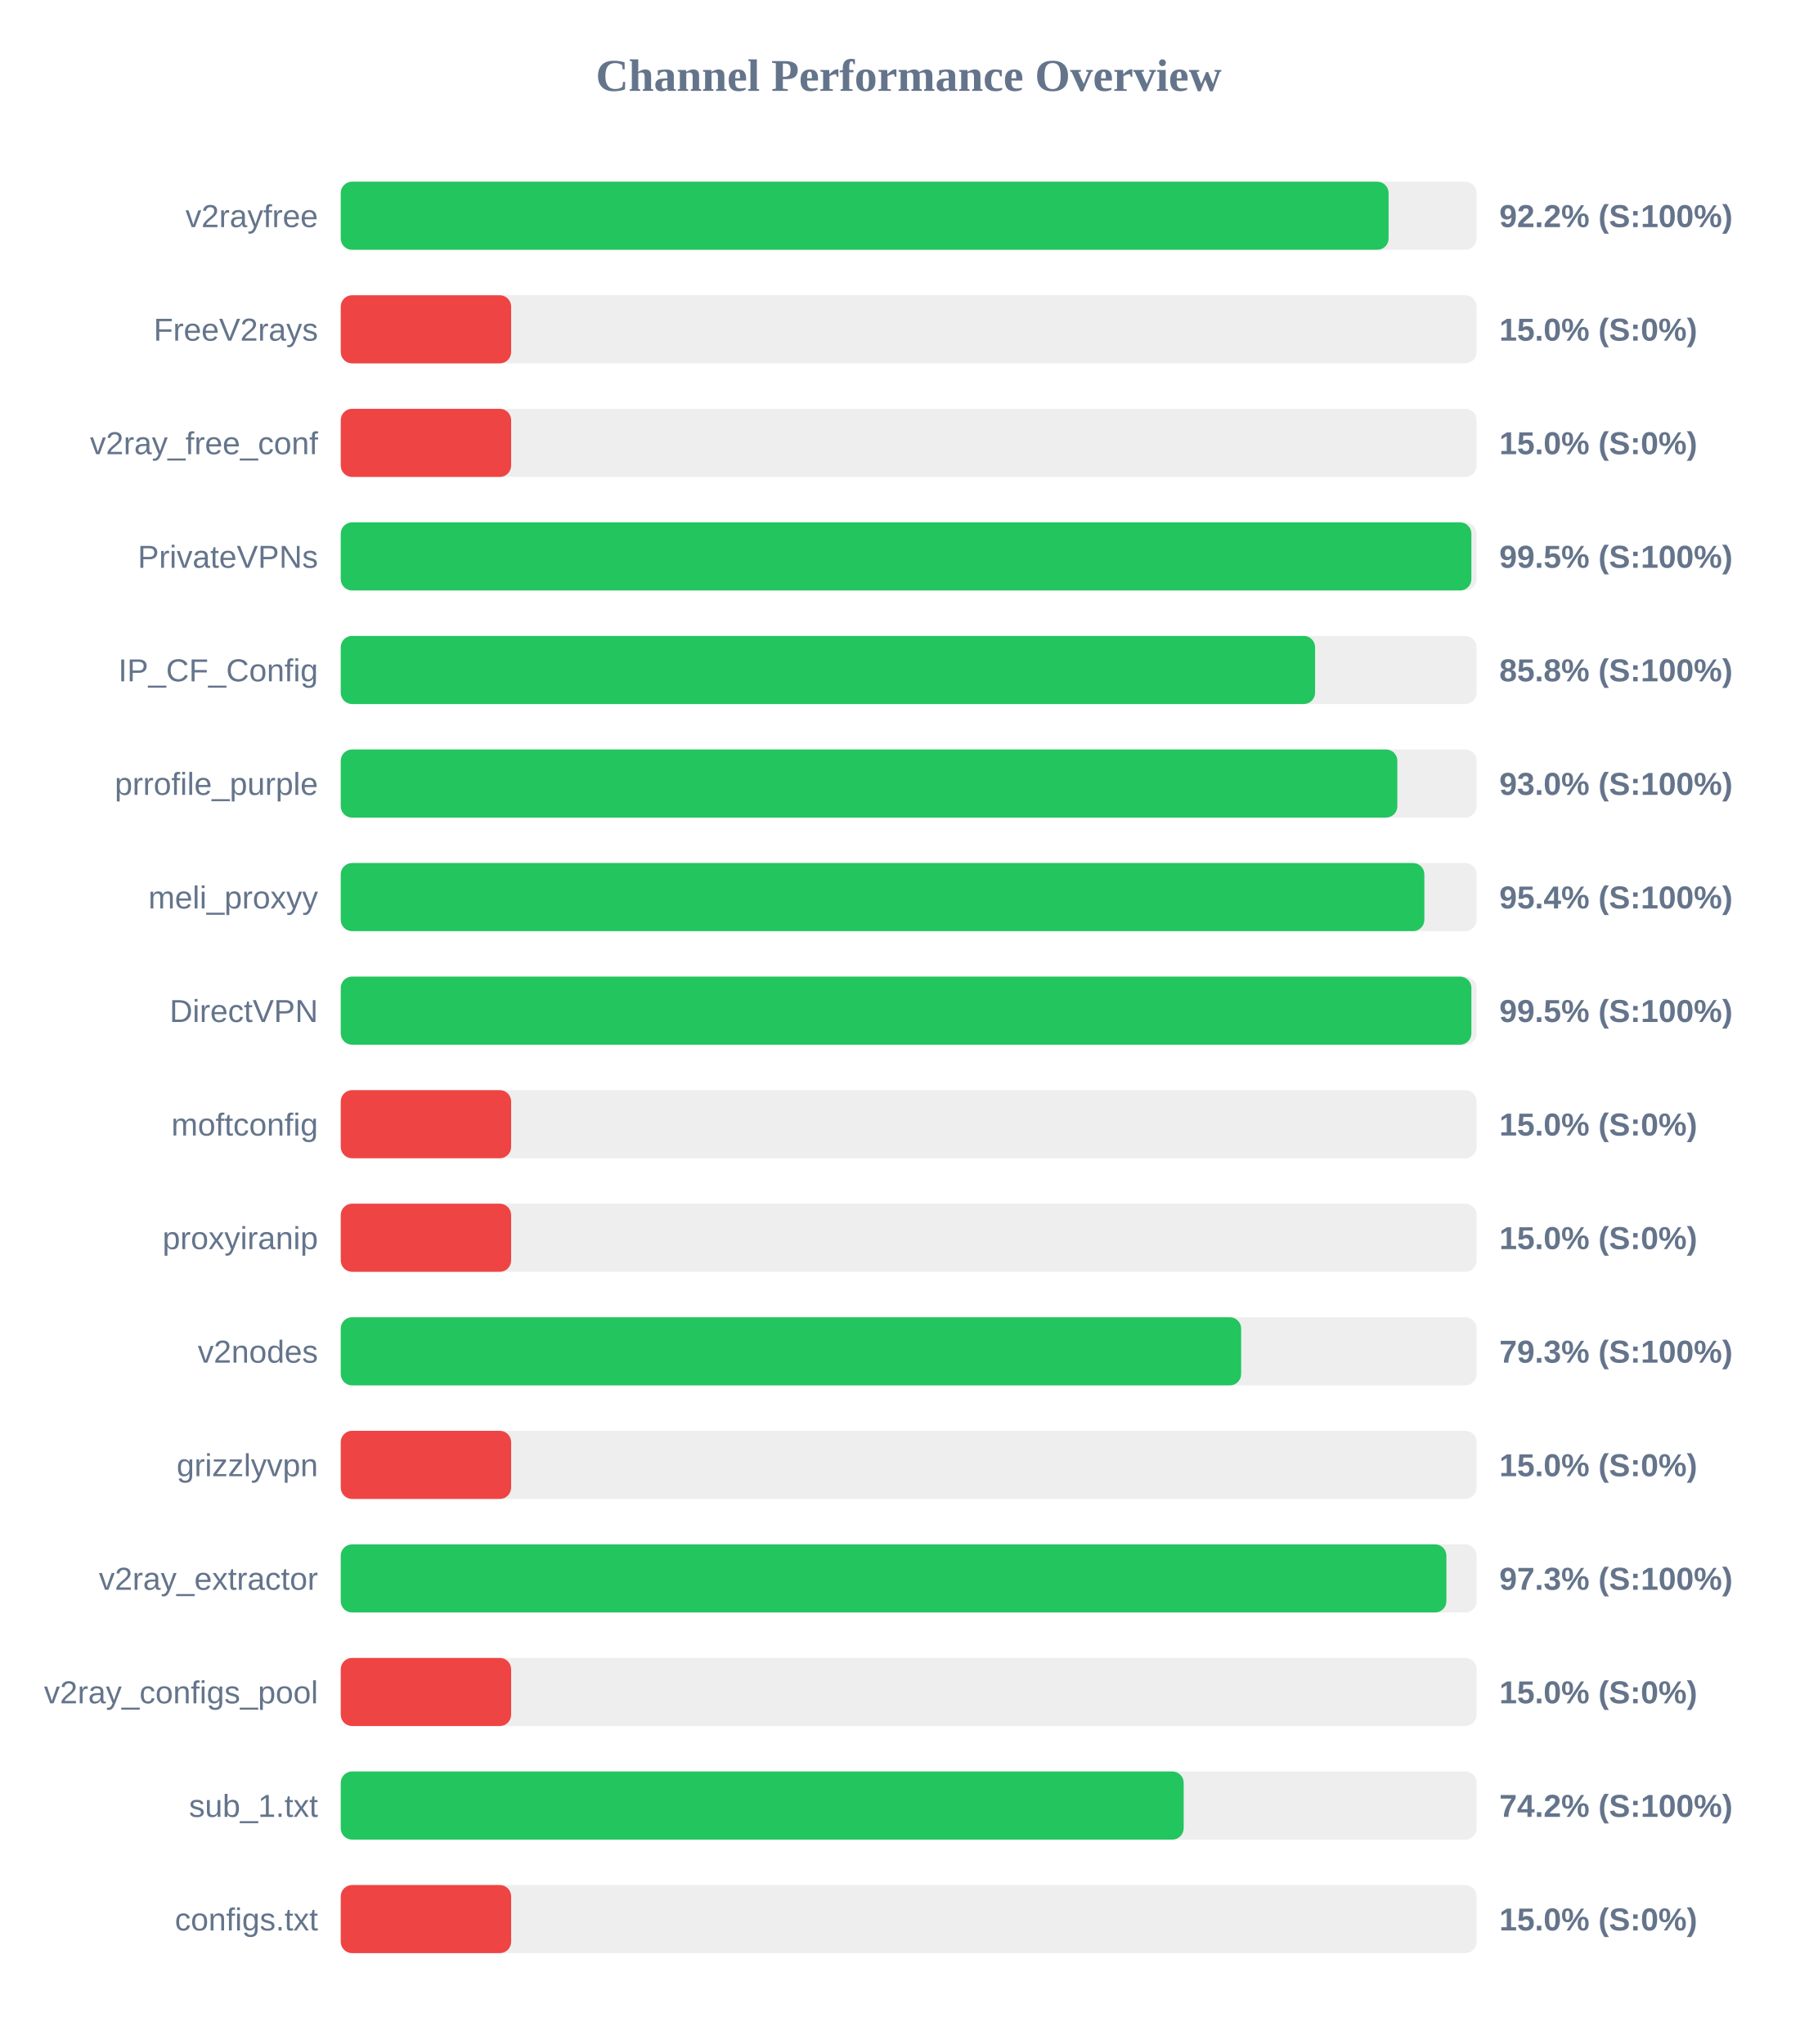
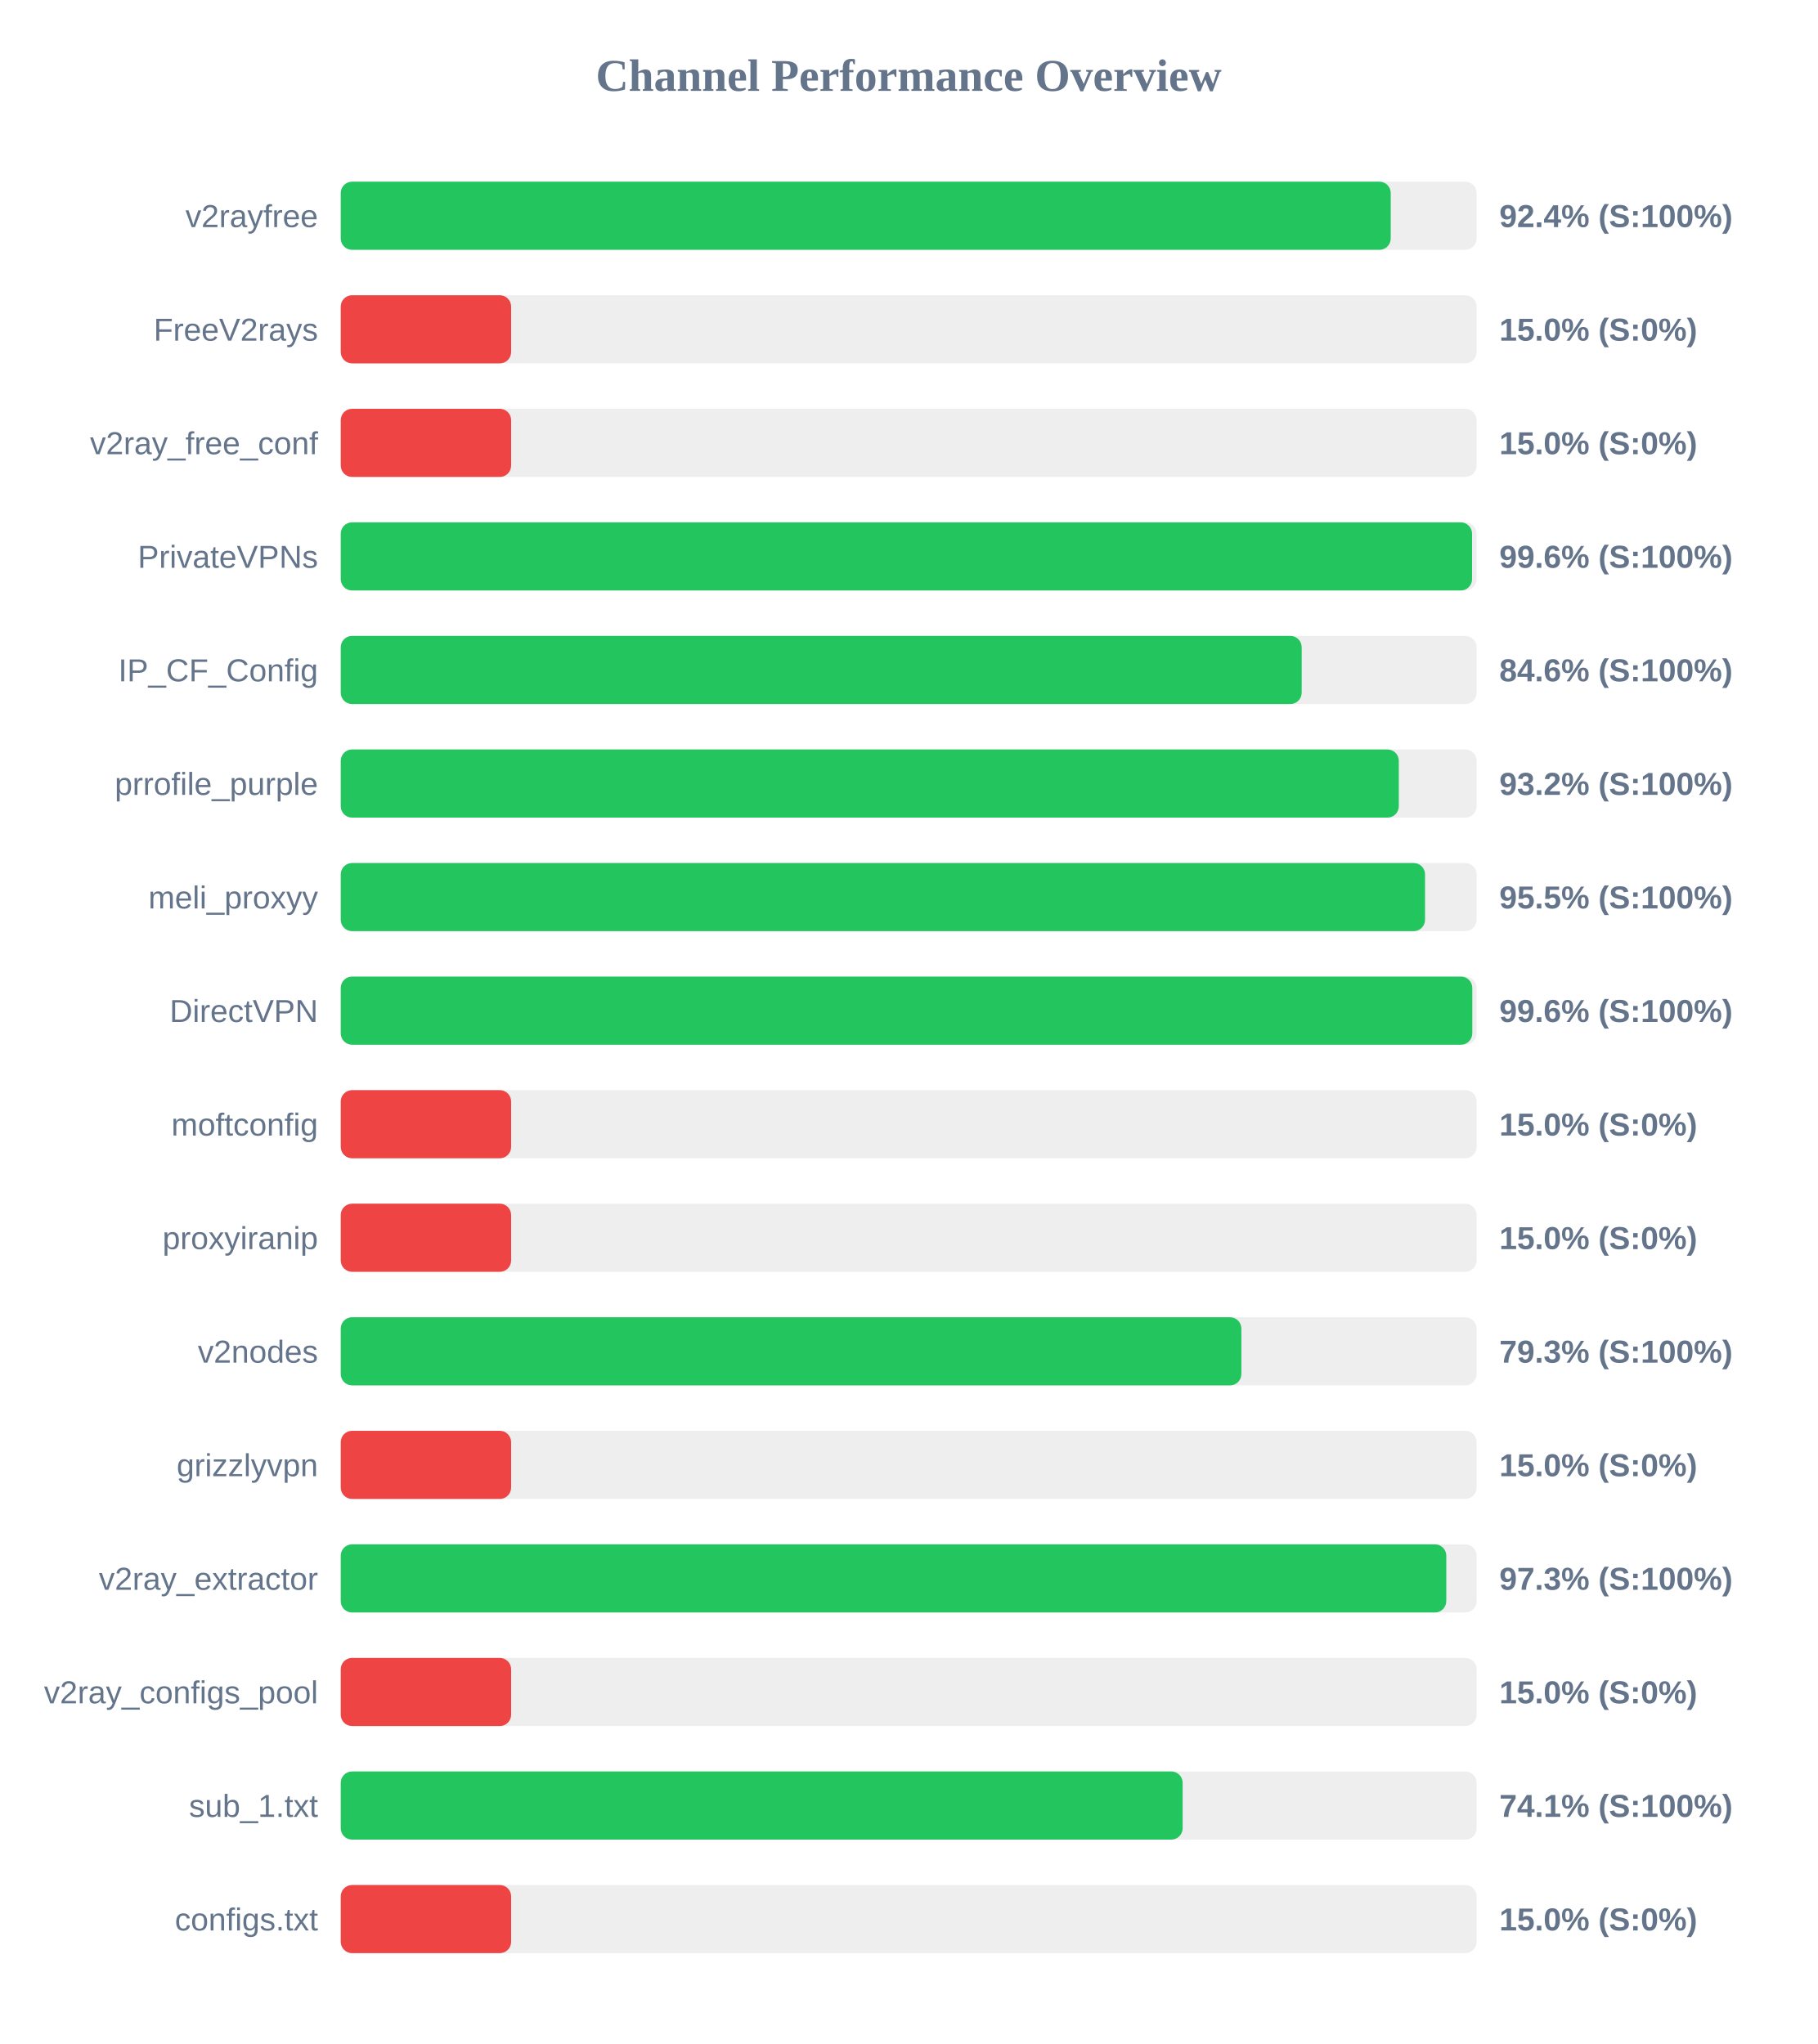
<svg xmlns="http://www.w3.org/2000/svg" width="800" height="900" version="1.1">
  <style>
        .row { font: 14px Arial; fill: #64748b; }
        .score { font: bold 14px Arial; fill: #64748b; }
    </style>
  <text x="400" y="40" text-anchor="middle" font-size="20px" font-weight="bold" fill="#64748b">Channel Performance Overview</text>
  <rect x="150" y="80" width="500" height="30" fill="#eee" rx="5" />
-   <rect x="150" y="80" width="461.25" height="30" fill="#22c55e" rx="5" />
+   <rect x="150" y="80" width="462.2" height="30" fill="#22c55e" rx="5" />
  <text x="140" y="100" text-anchor="end" class="row">v2rayfree</text>
-   <text x="660" y="100" text-anchor="start" class="score">92.2% (S:100%)</text>
+   <text x="660" y="100" text-anchor="start" class="score">92.4% (S:100%)</text>
  <rect x="150" y="130" width="500" height="30" fill="#eee" rx="5" />
  <rect x="150" y="130" width="75.0" height="30" fill="#ef4444" rx="5" />
  <text x="140" y="150" text-anchor="end" class="row">FreeV2rays</text>
  <text x="660" y="150" text-anchor="start" class="score">15.0% (S:0%)</text>
  <rect x="150" y="180" width="500" height="30" fill="#eee" rx="5" />
  <rect x="150" y="180" width="75.0" height="30" fill="#ef4444" rx="5" />
  <text x="140" y="200" text-anchor="end" class="row">v2ray_free_conf</text>
  <text x="660" y="200" text-anchor="start" class="score">15.0% (S:0%)</text>
  <rect x="150" y="230" width="500" height="30" fill="#eee" rx="5" />
-   <rect x="150" y="230" width="497.7" height="30" fill="#22c55e" rx="5" />
+   <rect x="150" y="230" width="498.0" height="30" fill="#22c55e" rx="5" />
  <text x="140" y="250" text-anchor="end" class="row">PrivateVPNs</text>
-   <text x="660" y="250" text-anchor="start" class="score">99.5% (S:100%)</text>
+   <text x="660" y="250" text-anchor="start" class="score">99.6% (S:100%)</text>
  <rect x="150" y="280" width="500" height="30" fill="#eee" rx="5" />
-   <rect x="150" y="280" width="428.9" height="30" fill="#22c55e" rx="5" />
+   <rect x="150" y="280" width="423.0" height="30" fill="#22c55e" rx="5" />
  <text x="140" y="300" text-anchor="end" class="row">IP_CF_Config</text>
-   <text x="660" y="300" text-anchor="start" class="score">85.8% (S:100%)</text>
+   <text x="660" y="300" text-anchor="start" class="score">84.6% (S:100%)</text>
  <rect x="150" y="330" width="500" height="30" fill="#eee" rx="5" />
-   <rect x="150" y="330" width="465.1" height="30" fill="#22c55e" rx="5" />
+   <rect x="150" y="330" width="465.75" height="30" fill="#22c55e" rx="5" />
  <text x="140" y="350" text-anchor="end" class="row">prrofile_purple</text>
-   <text x="660" y="350" text-anchor="start" class="score">93.0% (S:100%)</text>
+   <text x="660" y="350" text-anchor="start" class="score">93.2% (S:100%)</text>
  <rect x="150" y="380" width="500" height="30" fill="#eee" rx="5" />
-   <rect x="150" y="380" width="477.0" height="30" fill="#22c55e" rx="5" />
+   <rect x="150" y="380" width="477.3" height="30" fill="#22c55e" rx="5" />
  <text x="140" y="400" text-anchor="end" class="row">meli_proxyy</text>
-   <text x="660" y="400" text-anchor="start" class="score">95.4% (S:100%)</text>
+   <text x="660" y="400" text-anchor="start" class="score">95.5% (S:100%)</text>
  <rect x="150" y="430" width="500" height="30" fill="#eee" rx="5" />
-   <rect x="150" y="430" width="497.7" height="30" fill="#22c55e" rx="5" />
+   <rect x="150" y="430" width="498.1" height="30" fill="#22c55e" rx="5" />
  <text x="140" y="450" text-anchor="end" class="row">DirectVPN</text>
-   <text x="660" y="450" text-anchor="start" class="score">99.5% (S:100%)</text>
+   <text x="660" y="450" text-anchor="start" class="score">99.6% (S:100%)</text>
  <rect x="150" y="480" width="500" height="30" fill="#eee" rx="5" />
  <rect x="150" y="480" width="75.0" height="30" fill="#ef4444" rx="5" />
  <text x="140" y="500" text-anchor="end" class="row">moftconfig</text>
  <text x="660" y="500" text-anchor="start" class="score">15.0% (S:0%)</text>
  <rect x="150" y="530" width="500" height="30" fill="#eee" rx="5" />
  <rect x="150" y="530" width="75.0" height="30" fill="#ef4444" rx="5" />
  <text x="140" y="550" text-anchor="end" class="row">proxyiranip</text>
  <text x="660" y="550" text-anchor="start" class="score">15.0% (S:0%)</text>
  <rect x="150" y="580" width="500" height="30" fill="#eee" rx="5" />
-   <rect x="150" y="580" width="396.35" height="30" fill="#22c55e" rx="5" />
+   <rect x="150" y="580" width="396.45" height="30" fill="#22c55e" rx="5" />
  <text x="140" y="600" text-anchor="end" class="row">v2nodes</text>
  <text x="660" y="600" text-anchor="start" class="score">79.3% (S:100%)</text>
  <rect x="150" y="630" width="500" height="30" fill="#eee" rx="5" />
  <rect x="150" y="630" width="75.0" height="30" fill="#ef4444" rx="5" />
  <text x="140" y="650" text-anchor="end" class="row">grizzlyvpn</text>
  <text x="660" y="650" text-anchor="start" class="score">15.0% (S:0%)</text>
  <rect x="150" y="680" width="500" height="30" fill="#eee" rx="5" />
-   <rect x="150" y="680" width="486.7" height="30" fill="#22c55e" rx="5" />
+   <rect x="150" y="680" width="486.65" height="30" fill="#22c55e" rx="5" />
  <text x="140" y="700" text-anchor="end" class="row">v2ray_extractor</text>
  <text x="660" y="700" text-anchor="start" class="score">97.3% (S:100%)</text>
  <rect x="150" y="730" width="500" height="30" fill="#eee" rx="5" />
  <rect x="150" y="730" width="75.0" height="30" fill="#ef4444" rx="5" />
  <text x="140" y="750" text-anchor="end" class="row">v2ray_configs_pool</text>
  <text x="660" y="750" text-anchor="start" class="score">15.0% (S:0%)</text>
  <rect x="150" y="780" width="500" height="30" fill="#eee" rx="5" />
-   <rect x="150" y="780" width="371.05" height="30" fill="#22c55e" rx="5" />
+   <rect x="150" y="780" width="370.6" height="30" fill="#22c55e" rx="5" />
  <text x="140" y="800" text-anchor="end" class="row">sub_1.txt</text>
-   <text x="660" y="800" text-anchor="start" class="score">74.2% (S:100%)</text>
+   <text x="660" y="800" text-anchor="start" class="score">74.1% (S:100%)</text>
  <rect x="150" y="830" width="500" height="30" fill="#eee" rx="5" />
  <rect x="150" y="830" width="75.0" height="30" fill="#ef4444" rx="5" />
  <text x="140" y="850" text-anchor="end" class="row">configs.txt</text>
  <text x="660" y="850" text-anchor="start" class="score">15.0% (S:0%)</text>
</svg>
